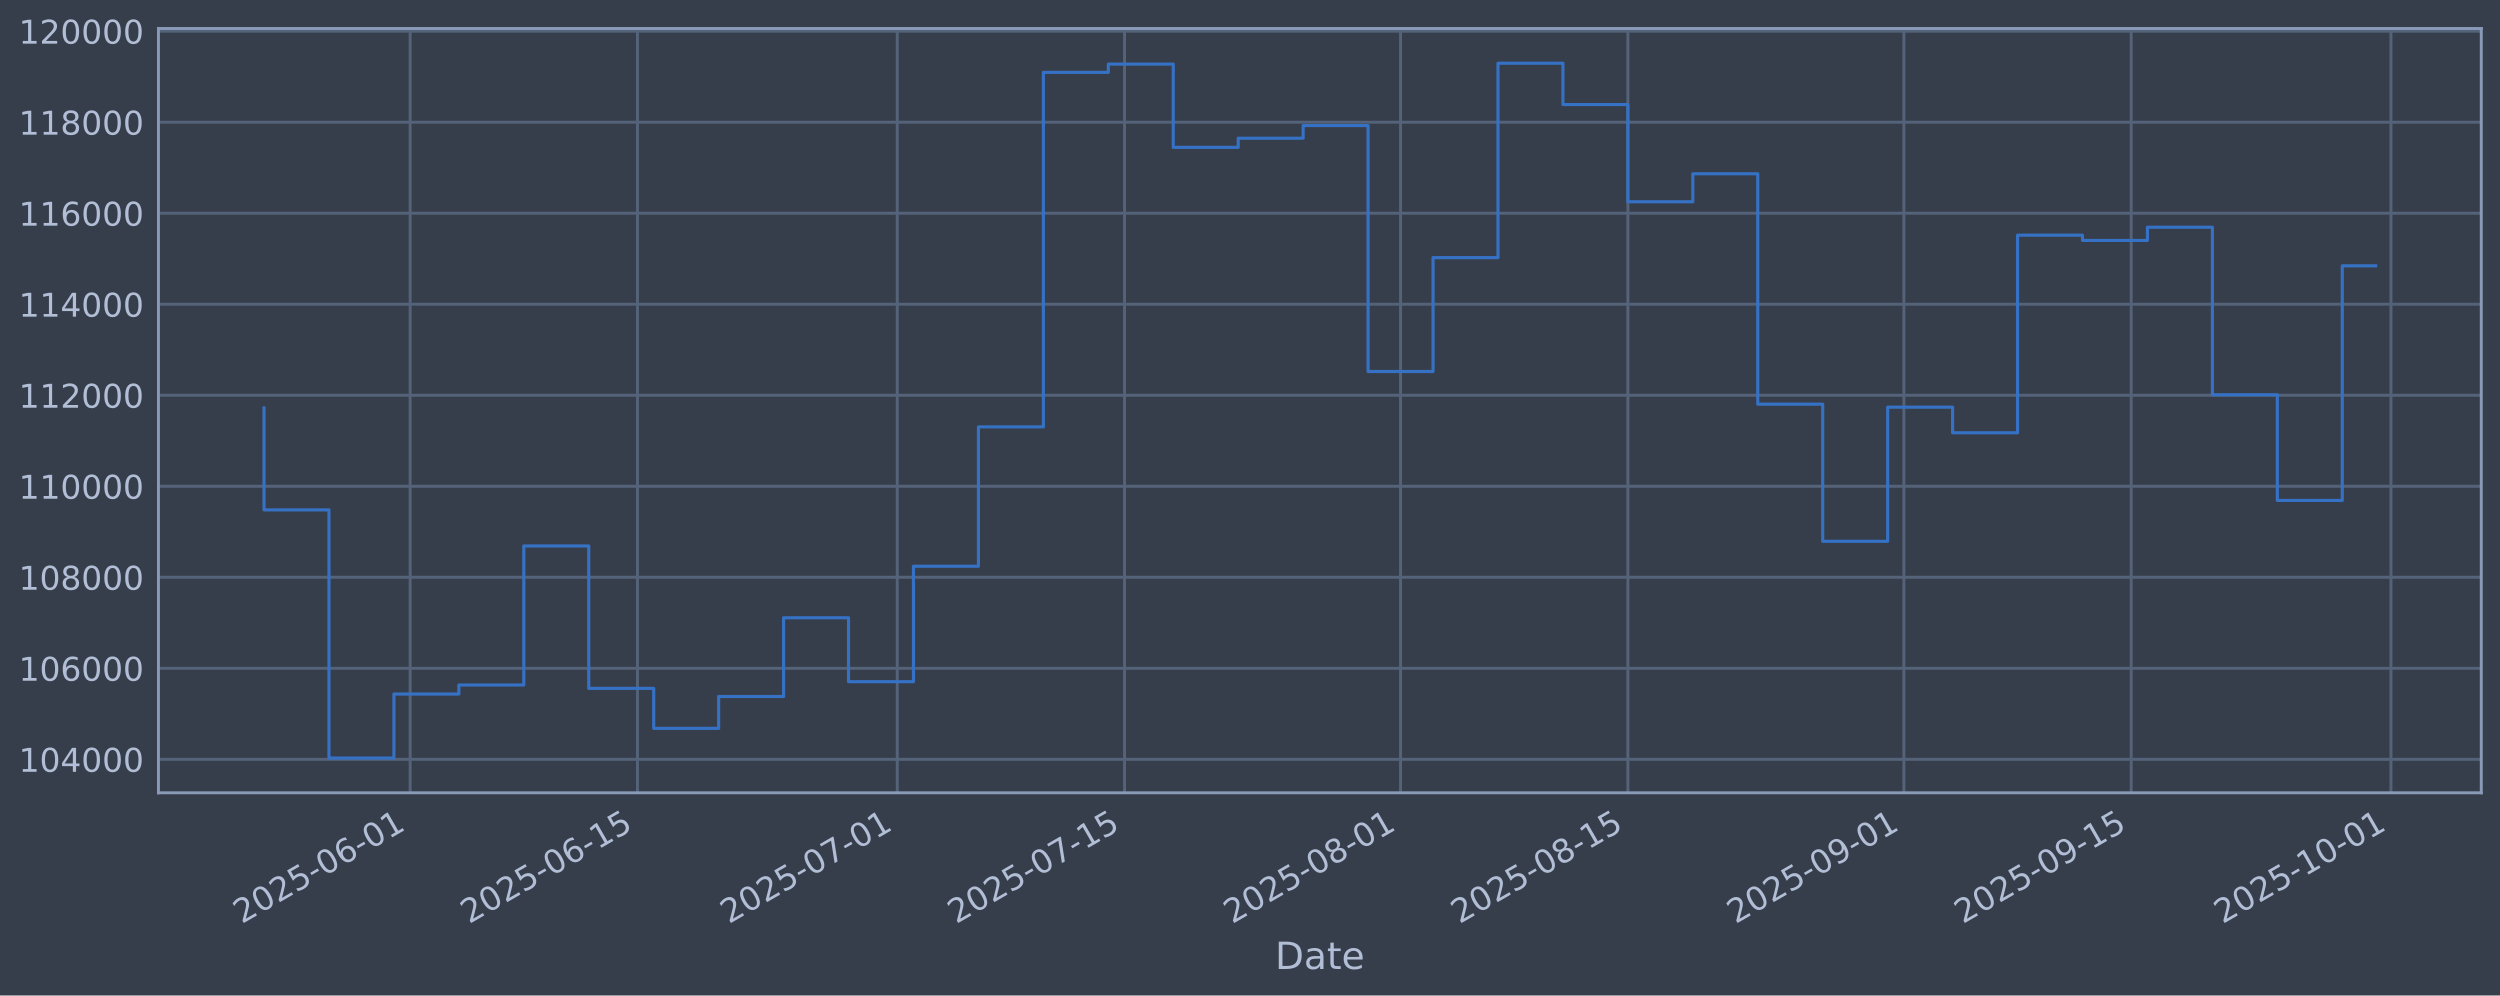
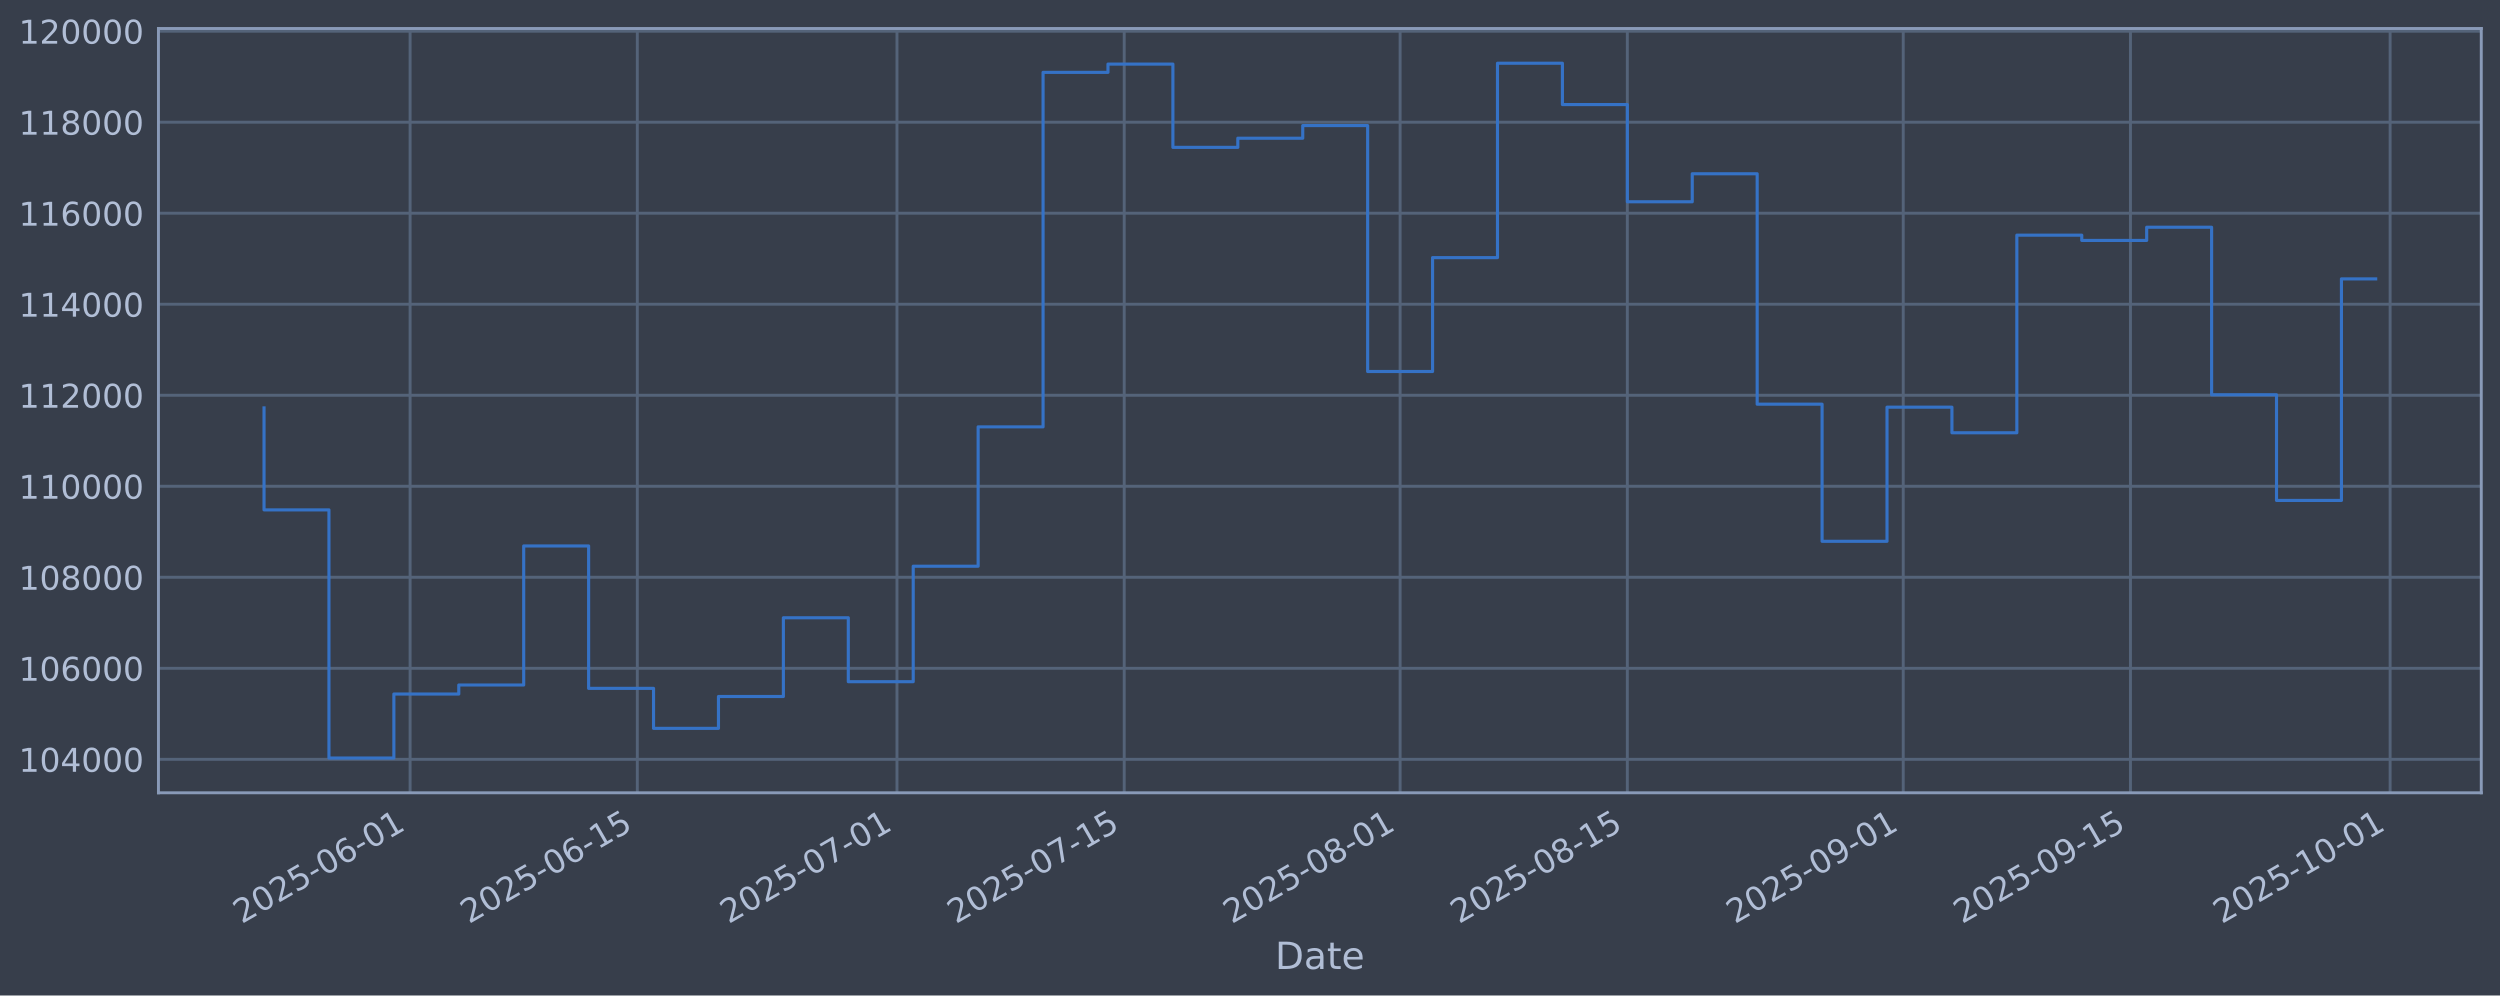
<svg xmlns="http://www.w3.org/2000/svg" xmlns:xlink="http://www.w3.org/1999/xlink" width="960.9pt" height="382.628pt" viewBox="0 0 960.9 382.628" version="1.1">
  <defs>
    <style type="text/css">*{stroke-linejoin: round; stroke-linecap: butt}</style>
  </defs>
  <g id="figure_1">
    <g id="patch_1">
      <path d="M 0 382.628  L 960.9 382.628  L 960.9 0  L 0 0  z " style="fill: #373e4b" />
    </g>
    <g id="axes_1">
      <g id="patch_2">
        <path d="M 60.901 304.718  L 953.701 304.718  L 953.701 10.958  L 60.901 10.958  z " style="fill: #373e4b" />
      </g>
      <g id="matplotlib.axis_1">
        <g id="xtick_1">
          <g id="line2d_1">
-             <path d="M 157.647 304.718  L 157.647 10.958  " clip-path="url(#p7029c65da0)" style="fill: none; stroke: #546379; stroke-width: 1.12; stroke-linecap: square" />
+             <path d="M 157.625 304.718  L 157.625 10.958  " clip-path="url(#pec30e6cc45)" style="fill: none; stroke: #546379; stroke-width: 1.12; stroke-linecap: square" />
          </g>
          <g id="line2d_2" />
          <g id="text_1">
-             <g style="fill: #b1bed6" transform="translate(92.92171 355.2226) rotate(-30) scale(0.126 -0.126)">
+             <g style="fill: #b1bed6" transform="translate(92.89944 355.2226) rotate(-30) scale(0.126 -0.126)">
              <defs>
                <path id="DejaVuSans-32" d="M 1228 531  L 3431 531  L 3431 0  L 469 0  L 469 531  Q 828 903 1448 1529  Q 2069 2156 2228 2338  Q 2531 2678 2651 2914  Q 2772 3150 2772 3378  Q 2772 3750 2511 3984  Q 2250 4219 1831 4219  Q 1534 4219 1204 4116  Q 875 4013 500 3803  L 500 4441  Q 881 4594 1212 4672  Q 1544 4750 1819 4750  Q 2544 4750 2975 4387  Q 3406 4025 3406 3419  Q 3406 3131 3298 2873  Q 3191 2616 2906 2266  Q 2828 2175 2409 1742  Q 1991 1309 1228 531  z " transform="scale(0.015625)" />
                <path id="DejaVuSans-30" d="M 2034 4250  Q 1547 4250 1301 3770  Q 1056 3291 1056 2328  Q 1056 1369 1301 889  Q 1547 409 2034 409  Q 2525 409 2770 889  Q 3016 1369 3016 2328  Q 3016 3291 2770 3770  Q 2525 4250 2034 4250  z M 2034 4750  Q 2819 4750 3233 4129  Q 3647 3509 3647 2328  Q 3647 1150 3233 529  Q 2819 -91 2034 -91  Q 1250 -91 836 529  Q 422 1150 422 2328  Q 422 3509 836 4129  Q 1250 4750 2034 4750  z " transform="scale(0.015625)" />
                <path id="DejaVuSans-35" d="M 691 4666  L 3169 4666  L 3169 4134  L 1269 4134  L 1269 2991  Q 1406 3038 1543 3061  Q 1681 3084 1819 3084  Q 2600 3084 3056 2656  Q 3513 2228 3513 1497  Q 3513 744 3044 326  Q 2575 -91 1722 -91  Q 1428 -91 1123 -41  Q 819 9 494 109  L 494 744  Q 775 591 1075 516  Q 1375 441 1709 441  Q 2250 441 2565 725  Q 2881 1009 2881 1497  Q 2881 1984 2565 2268  Q 2250 2553 1709 2553  Q 1456 2553 1204 2497  Q 953 2441 691 2322  L 691 4666  z " transform="scale(0.015625)" />
                <path id="DejaVuSans-2d" d="M 313 2009  L 1997 2009  L 1997 1497  L 313 1497  L 313 2009  z " transform="scale(0.015625)" />
                <path id="DejaVuSans-36" d="M 2113 2584  Q 1688 2584 1439 2293  Q 1191 2003 1191 1497  Q 1191 994 1439 701  Q 1688 409 2113 409  Q 2538 409 2786 701  Q 3034 994 3034 1497  Q 3034 2003 2786 2293  Q 2538 2584 2113 2584  z M 3366 4563  L 3366 3988  Q 3128 4100 2886 4159  Q 2644 4219 2406 4219  Q 1781 4219 1451 3797  Q 1122 3375 1075 2522  Q 1259 2794 1537 2939  Q 1816 3084 2150 3084  Q 2853 3084 3261 2657  Q 3669 2231 3669 1497  Q 3669 778 3244 343  Q 2819 -91 2113 -91  Q 1303 -91 875 529  Q 447 1150 447 2328  Q 447 3434 972 4092  Q 1497 4750 2381 4750  Q 2619 4750 2861 4703  Q 3103 4656 3366 4563  z " transform="scale(0.015625)" />
                <path id="DejaVuSans-31" d="M 794 531  L 1825 531  L 1825 4091  L 703 3866  L 703 4441  L 1819 4666  L 2450 4666  L 2450 531  L 3481 531  L 3481 0  L 794 0  L 794 531  z " transform="scale(0.015625)" />
              </defs>
              <use xlink:href="#DejaVuSans-32" />
              <use xlink:href="#DejaVuSans-30" transform="translate(63.62305 0)" />
              <use xlink:href="#DejaVuSans-32" transform="translate(127.2461 0)" />
              <use xlink:href="#DejaVuSans-35" transform="translate(190.8691 0)" />
              <use xlink:href="#DejaVuSans-2d" transform="translate(254.4922 0)" />
              <use xlink:href="#DejaVuSans-30" transform="translate(290.5762 0)" />
              <use xlink:href="#DejaVuSans-36" transform="translate(354.1992 0)" />
              <use xlink:href="#DejaVuSans-2d" transform="translate(417.8223 0)" />
              <use xlink:href="#DejaVuSans-30" transform="translate(453.9062 0)" />
              <use xlink:href="#DejaVuSans-31" transform="translate(517.5293 0)" />
            </g>
          </g>
        </g>
        <g id="xtick_2">
          <g id="line2d_3">
-             <path d="M 245.015 304.718  L 245.015 10.958  " clip-path="url(#p7029c65da0)" style="fill: none; stroke: #546379; stroke-width: 1.12; stroke-linecap: square" />
+             <path d="M 244.958 304.718  L 244.958 10.958  " clip-path="url(#pec30e6cc45)" style="fill: none; stroke: #546379; stroke-width: 1.12; stroke-linecap: square" />
          </g>
          <g id="line2d_4" />
          <g id="text_2">
-             <g style="fill: #b1bed6" transform="translate(180.2893 355.2226) rotate(-30) scale(0.126 -0.126)">
+             <g style="fill: #b1bed6" transform="translate(180.2324 355.2226) rotate(-30) scale(0.126 -0.126)">
              <use xlink:href="#DejaVuSans-32" />
              <use xlink:href="#DejaVuSans-30" transform="translate(63.62305 0)" />
              <use xlink:href="#DejaVuSans-32" transform="translate(127.2461 0)" />
              <use xlink:href="#DejaVuSans-35" transform="translate(190.8691 0)" />
              <use xlink:href="#DejaVuSans-2d" transform="translate(254.4922 0)" />
              <use xlink:href="#DejaVuSans-30" transform="translate(290.5762 0)" />
              <use xlink:href="#DejaVuSans-36" transform="translate(354.1992 0)" />
              <use xlink:href="#DejaVuSans-2d" transform="translate(417.8223 0)" />
              <use xlink:href="#DejaVuSans-31" transform="translate(453.9062 0)" />
              <use xlink:href="#DejaVuSans-35" transform="translate(517.5293 0)" />
            </g>
          </g>
        </g>
        <g id="xtick_3">
          <g id="line2d_5">
-             <path d="M 344.864 304.718  L 344.864 10.958  " clip-path="url(#p7029c65da0)" style="fill: none; stroke: #546379; stroke-width: 1.12; stroke-linecap: square" />
+             <path d="M 344.767 304.718  L 344.767 10.958  " clip-path="url(#pec30e6cc45)" style="fill: none; stroke: #546379; stroke-width: 1.12; stroke-linecap: square" />
          </g>
          <g id="line2d_6" />
          <g id="text_3">
-             <g style="fill: #b1bed6" transform="translate(280.138 355.2226) rotate(-30) scale(0.126 -0.126)">
+             <g style="fill: #b1bed6" transform="translate(280.0415 355.2226) rotate(-30) scale(0.126 -0.126)">
              <defs>
                <path id="DejaVuSans-37" d="M 525 4666  L 3525 4666  L 3525 4397  L 1831 0  L 1172 0  L 2766 4134  L 525 4134  L 525 4666  z " transform="scale(0.015625)" />
              </defs>
              <use xlink:href="#DejaVuSans-32" />
              <use xlink:href="#DejaVuSans-30" transform="translate(63.62305 0)" />
              <use xlink:href="#DejaVuSans-32" transform="translate(127.2461 0)" />
              <use xlink:href="#DejaVuSans-35" transform="translate(190.8691 0)" />
              <use xlink:href="#DejaVuSans-2d" transform="translate(254.4922 0)" />
              <use xlink:href="#DejaVuSans-30" transform="translate(290.5762 0)" />
              <use xlink:href="#DejaVuSans-37" transform="translate(354.1992 0)" />
              <use xlink:href="#DejaVuSans-2d" transform="translate(417.8223 0)" />
              <use xlink:href="#DejaVuSans-30" transform="translate(453.9062 0)" />
              <use xlink:href="#DejaVuSans-31" transform="translate(517.5293 0)" />
            </g>
          </g>
        </g>
        <g id="xtick_4">
          <g id="line2d_7">
-             <path d="M 432.231 304.718  L 432.231 10.958  " clip-path="url(#p7029c65da0)" style="fill: none; stroke: #546379; stroke-width: 1.12; stroke-linecap: square" />
+             <path d="M 432.1 304.718  L 432.1 10.958  " clip-path="url(#pec30e6cc45)" style="fill: none; stroke: #546379; stroke-width: 1.12; stroke-linecap: square" />
          </g>
          <g id="line2d_8" />
          <g id="text_4">
-             <g style="fill: #b1bed6" transform="translate(367.5056 355.2226) rotate(-30) scale(0.126 -0.126)">
+             <g style="fill: #b1bed6" transform="translate(367.3745 355.2226) rotate(-30) scale(0.126 -0.126)">
              <use xlink:href="#DejaVuSans-32" />
              <use xlink:href="#DejaVuSans-30" transform="translate(63.62305 0)" />
              <use xlink:href="#DejaVuSans-32" transform="translate(127.2461 0)" />
              <use xlink:href="#DejaVuSans-35" transform="translate(190.8691 0)" />
              <use xlink:href="#DejaVuSans-2d" transform="translate(254.4922 0)" />
              <use xlink:href="#DejaVuSans-30" transform="translate(290.5762 0)" />
              <use xlink:href="#DejaVuSans-37" transform="translate(354.1992 0)" />
              <use xlink:href="#DejaVuSans-2d" transform="translate(417.8223 0)" />
              <use xlink:href="#DejaVuSans-31" transform="translate(453.9062 0)" />
              <use xlink:href="#DejaVuSans-35" transform="translate(517.5293 0)" />
            </g>
          </g>
        </g>
        <g id="xtick_5">
          <g id="line2d_9">
-             <path d="M 538.32 304.718  L 538.32 10.958  " clip-path="url(#p7029c65da0)" style="fill: none; stroke: #546379; stroke-width: 1.12; stroke-linecap: square" />
+             <path d="M 538.147 304.718  L 538.147 10.958  " clip-path="url(#pec30e6cc45)" style="fill: none; stroke: #546379; stroke-width: 1.12; stroke-linecap: square" />
          </g>
          <g id="line2d_10" />
          <g id="text_5">
-             <g style="fill: #b1bed6" transform="translate(473.5949 355.2226) rotate(-30) scale(0.126 -0.126)">
+             <g style="fill: #b1bed6" transform="translate(473.4217 355.2226) rotate(-30) scale(0.126 -0.126)">
              <defs>
                <path id="DejaVuSans-38" d="M 2034 2216  Q 1584 2216 1326 1975  Q 1069 1734 1069 1313  Q 1069 891 1326 650  Q 1584 409 2034 409  Q 2484 409 2743 651  Q 3003 894 3003 1313  Q 3003 1734 2745 1975  Q 2488 2216 2034 2216  z M 1403 2484  Q 997 2584 770 2862  Q 544 3141 544 3541  Q 544 4100 942 4425  Q 1341 4750 2034 4750  Q 2731 4750 3128 4425  Q 3525 4100 3525 3541  Q 3525 3141 3298 2862  Q 3072 2584 2669 2484  Q 3125 2378 3379 2068  Q 3634 1759 3634 1313  Q 3634 634 3220 271  Q 2806 -91 2034 -91  Q 1263 -91 848 271  Q 434 634 434 1313  Q 434 1759 690 2068  Q 947 2378 1403 2484  z M 1172 3481  Q 1172 3119 1398 2916  Q 1625 2713 2034 2713  Q 2441 2713 2670 2916  Q 2900 3119 2900 3481  Q 2900 3844 2670 4047  Q 2441 4250 2034 4250  Q 1625 4250 1398 4047  Q 1172 3844 1172 3481  z " transform="scale(0.015625)" />
              </defs>
              <use xlink:href="#DejaVuSans-32" />
              <use xlink:href="#DejaVuSans-30" transform="translate(63.62305 0)" />
              <use xlink:href="#DejaVuSans-32" transform="translate(127.2461 0)" />
              <use xlink:href="#DejaVuSans-35" transform="translate(190.8691 0)" />
              <use xlink:href="#DejaVuSans-2d" transform="translate(254.4922 0)" />
              <use xlink:href="#DejaVuSans-30" transform="translate(290.5762 0)" />
              <use xlink:href="#DejaVuSans-38" transform="translate(354.1992 0)" />
              <use xlink:href="#DejaVuSans-2d" transform="translate(417.8223 0)" />
              <use xlink:href="#DejaVuSans-30" transform="translate(453.9062 0)" />
              <use xlink:href="#DejaVuSans-31" transform="translate(517.5293 0)" />
            </g>
          </g>
        </g>
        <g id="xtick_6">
          <g id="line2d_11">
-             <path d="M 625.688 304.718  L 625.688 10.958  " clip-path="url(#p7029c65da0)" style="fill: none; stroke: #546379; stroke-width: 1.12; stroke-linecap: square" />
+             <path d="M 625.48 304.718  L 625.48 10.958  " clip-path="url(#pec30e6cc45)" style="fill: none; stroke: #546379; stroke-width: 1.12; stroke-linecap: square" />
          </g>
          <g id="line2d_12" />
          <g id="text_6">
-             <g style="fill: #b1bed6" transform="translate(560.9625 355.2226) rotate(-30) scale(0.126 -0.126)">
+             <g style="fill: #b1bed6" transform="translate(560.7547 355.2226) rotate(-30) scale(0.126 -0.126)">
              <use xlink:href="#DejaVuSans-32" />
              <use xlink:href="#DejaVuSans-30" transform="translate(63.62305 0)" />
              <use xlink:href="#DejaVuSans-32" transform="translate(127.2461 0)" />
              <use xlink:href="#DejaVuSans-35" transform="translate(190.8691 0)" />
              <use xlink:href="#DejaVuSans-2d" transform="translate(254.4922 0)" />
              <use xlink:href="#DejaVuSans-30" transform="translate(290.5762 0)" />
              <use xlink:href="#DejaVuSans-38" transform="translate(354.1992 0)" />
              <use xlink:href="#DejaVuSans-2d" transform="translate(417.8223 0)" />
              <use xlink:href="#DejaVuSans-31" transform="translate(453.9062 0)" />
              <use xlink:href="#DejaVuSans-35" transform="translate(517.5293 0)" />
            </g>
          </g>
        </g>
        <g id="xtick_7">
          <g id="line2d_13">
-             <path d="M 731.777 304.718  L 731.777 10.958  " clip-path="url(#p7029c65da0)" style="fill: none; stroke: #546379; stroke-width: 1.12; stroke-linecap: square" />
+             <path d="M 731.527 304.718  L 731.527 10.958  " clip-path="url(#pec30e6cc45)" style="fill: none; stroke: #546379; stroke-width: 1.12; stroke-linecap: square" />
          </g>
          <g id="line2d_14" />
          <g id="text_7">
-             <g style="fill: #b1bed6" transform="translate(667.0518 355.2226) rotate(-30) scale(0.126 -0.126)">
+             <g style="fill: #b1bed6" transform="translate(666.8019 355.2226) rotate(-30) scale(0.126 -0.126)">
              <defs>
                <path id="DejaVuSans-39" d="M 703 97  L 703 672  Q 941 559 1184 500  Q 1428 441 1663 441  Q 2288 441 2617 861  Q 2947 1281 2994 2138  Q 2813 1869 2534 1725  Q 2256 1581 1919 1581  Q 1219 1581 811 2004  Q 403 2428 403 3163  Q 403 3881 828 4315  Q 1253 4750 1959 4750  Q 2769 4750 3195 4129  Q 3622 3509 3622 2328  Q 3622 1225 3098 567  Q 2575 -91 1691 -91  Q 1453 -91 1209 -44  Q 966 3 703 97  z M 1959 2075  Q 2384 2075 2632 2365  Q 2881 2656 2881 3163  Q 2881 3666 2632 3958  Q 2384 4250 1959 4250  Q 1534 4250 1286 3958  Q 1038 3666 1038 3163  Q 1038 2656 1286 2365  Q 1534 2075 1959 2075  z " transform="scale(0.015625)" />
              </defs>
              <use xlink:href="#DejaVuSans-32" />
              <use xlink:href="#DejaVuSans-30" transform="translate(63.62305 0)" />
              <use xlink:href="#DejaVuSans-32" transform="translate(127.2461 0)" />
              <use xlink:href="#DejaVuSans-35" transform="translate(190.8691 0)" />
              <use xlink:href="#DejaVuSans-2d" transform="translate(254.4922 0)" />
              <use xlink:href="#DejaVuSans-30" transform="translate(290.5762 0)" />
              <use xlink:href="#DejaVuSans-39" transform="translate(354.1992 0)" />
              <use xlink:href="#DejaVuSans-2d" transform="translate(417.8223 0)" />
              <use xlink:href="#DejaVuSans-30" transform="translate(453.9062 0)" />
              <use xlink:href="#DejaVuSans-31" transform="translate(517.5293 0)" />
            </g>
          </g>
        </g>
        <g id="xtick_8">
          <g id="line2d_15">
-             <path d="M 819.145 304.718  L 819.145 10.958  " clip-path="url(#p7029c65da0)" style="fill: none; stroke: #546379; stroke-width: 1.12; stroke-linecap: square" />
+             <path d="M 818.86 304.718  L 818.86 10.958  " clip-path="url(#pec30e6cc45)" style="fill: none; stroke: #546379; stroke-width: 1.12; stroke-linecap: square" />
          </g>
          <g id="line2d_16" />
          <g id="text_8">
-             <g style="fill: #b1bed6" transform="translate(754.4194 355.2226) rotate(-30) scale(0.126 -0.126)">
+             <g style="fill: #b1bed6" transform="translate(754.1349 355.2226) rotate(-30) scale(0.126 -0.126)">
              <use xlink:href="#DejaVuSans-32" />
              <use xlink:href="#DejaVuSans-30" transform="translate(63.62305 0)" />
              <use xlink:href="#DejaVuSans-32" transform="translate(127.2461 0)" />
              <use xlink:href="#DejaVuSans-35" transform="translate(190.8691 0)" />
              <use xlink:href="#DejaVuSans-2d" transform="translate(254.4922 0)" />
              <use xlink:href="#DejaVuSans-30" transform="translate(290.5762 0)" />
              <use xlink:href="#DejaVuSans-39" transform="translate(354.1992 0)" />
              <use xlink:href="#DejaVuSans-2d" transform="translate(417.8223 0)" />
              <use xlink:href="#DejaVuSans-31" transform="translate(453.9062 0)" />
              <use xlink:href="#DejaVuSans-35" transform="translate(517.5293 0)" />
            </g>
          </g>
        </g>
        <g id="xtick_9">
          <g id="line2d_17">
-             <path d="M 918.994 304.718  L 918.994 10.958  " clip-path="url(#p7029c65da0)" style="fill: none; stroke: #546379; stroke-width: 1.12; stroke-linecap: square" />
+             <path d="M 918.669 304.718  L 918.669 10.958  " clip-path="url(#pec30e6cc45)" style="fill: none; stroke: #546379; stroke-width: 1.12; stroke-linecap: square" />
          </g>
          <g id="line2d_18" />
          <g id="text_9">
-             <g style="fill: #b1bed6" transform="translate(854.2681 355.2226) rotate(-30) scale(0.126 -0.126)">
+             <g style="fill: #b1bed6" transform="translate(853.944 355.2226) rotate(-30) scale(0.126 -0.126)">
              <use xlink:href="#DejaVuSans-32" />
              <use xlink:href="#DejaVuSans-30" transform="translate(63.62305 0)" />
              <use xlink:href="#DejaVuSans-32" transform="translate(127.2461 0)" />
              <use xlink:href="#DejaVuSans-35" transform="translate(190.8691 0)" />
              <use xlink:href="#DejaVuSans-2d" transform="translate(254.4922 0)" />
              <use xlink:href="#DejaVuSans-31" transform="translate(290.5762 0)" />
              <use xlink:href="#DejaVuSans-30" transform="translate(354.1992 0)" />
              <use xlink:href="#DejaVuSans-2d" transform="translate(417.8223 0)" />
              <use xlink:href="#DejaVuSans-30" transform="translate(453.9062 0)" />
              <use xlink:href="#DejaVuSans-31" transform="translate(517.5293 0)" />
            </g>
          </g>
        </g>
        <g id="text_10">
          <g style="fill: #b1bed6" transform="translate(490.0914 372.4337) scale(0.144 -0.144)">
            <defs>
              <path id="DejaVuSans-44" d="M 1259 4147  L 1259 519  L 2022 519  Q 2988 519 3436 956  Q 3884 1394 3884 2338  Q 3884 3275 3436 3711  Q 2988 4147 2022 4147  L 1259 4147  z M 628 4666  L 1925 4666  Q 3281 4666 3915 4102  Q 4550 3538 4550 2338  Q 4550 1131 3912 565  Q 3275 0 1925 0  L 628 0  L 628 4666  z " transform="scale(0.015625)" />
              <path id="DejaVuSans-61" d="M 2194 1759  Q 1497 1759 1228 1600  Q 959 1441 959 1056  Q 959 750 1161 570  Q 1363 391 1709 391  Q 2188 391 2477 730  Q 2766 1069 2766 1631  L 2766 1759  L 2194 1759  z M 3341 1997  L 3341 0  L 2766 0  L 2766 531  Q 2569 213 2275 61  Q 1981 -91 1556 -91  Q 1019 -91 701 211  Q 384 513 384 1019  Q 384 1609 779 1909  Q 1175 2209 1959 2209  L 2766 2209  L 2766 2266  Q 2766 2663 2505 2880  Q 2244 3097 1772 3097  Q 1472 3097 1187 3025  Q 903 2953 641 2809  L 641 3341  Q 956 3463 1253 3523  Q 1550 3584 1831 3584  Q 2591 3584 2966 3190  Q 3341 2797 3341 1997  z " transform="scale(0.015625)" />
              <path id="DejaVuSans-74" d="M 1172 4494  L 1172 3500  L 2356 3500  L 2356 3053  L 1172 3053  L 1172 1153  Q 1172 725 1289 603  Q 1406 481 1766 481  L 2356 481  L 2356 0  L 1766 0  Q 1100 0 847 248  Q 594 497 594 1153  L 594 3053  L 172 3053  L 172 3500  L 594 3500  L 594 4494  L 1172 4494  z " transform="scale(0.015625)" />
              <path id="DejaVuSans-65" d="M 3597 1894  L 3597 1613  L 953 1613  Q 991 1019 1311 708  Q 1631 397 2203 397  Q 2534 397 2845 478  Q 3156 559 3463 722  L 3463 178  Q 3153 47 2828 -22  Q 2503 -91 2169 -91  Q 1331 -91 842 396  Q 353 884 353 1716  Q 353 2575 817 3079  Q 1281 3584 2069 3584  Q 2775 3584 3186 3129  Q 3597 2675 3597 1894  z M 3022 2063  Q 3016 2534 2758 2815  Q 2500 3097 2075 3097  Q 1594 3097 1305 2825  Q 1016 2553 972 2059  L 3022 2063  z " transform="scale(0.015625)" />
            </defs>
            <use xlink:href="#DejaVuSans-44" />
            <use xlink:href="#DejaVuSans-61" transform="translate(77.00195 0)" />
            <use xlink:href="#DejaVuSans-74" transform="translate(138.2812 0)" />
            <use xlink:href="#DejaVuSans-65" transform="translate(177.4902 0)" />
          </g>
        </g>
      </g>
      <g id="matplotlib.axis_2">
        <g id="ytick_1">
          <g id="line2d_19">
-             <path d="M 60.901 291.85  L 953.701 291.85  " clip-path="url(#p7029c65da0)" style="fill: none; stroke: #546379; stroke-width: 1.12; stroke-linecap: square" />
+             <path d="M 60.901 291.85  L 953.701 291.85  " clip-path="url(#pec30e6cc45)" style="fill: none; stroke: #546379; stroke-width: 1.12; stroke-linecap: square" />
          </g>
          <g id="line2d_20" />
          <g id="text_11">
            <g style="fill: #b1bed6" transform="translate(7.2 296.6367) scale(0.126 -0.126)">
              <defs>
                <path id="DejaVuSans-34" d="M 2419 4116  L 825 1625  L 2419 1625  L 2419 4116  z M 2253 4666  L 3047 4666  L 3047 1625  L 3713 1625  L 3713 1100  L 3047 1100  L 3047 0  L 2419 0  L 2419 1100  L 313 1100  L 313 1709  L 2253 4666  z " transform="scale(0.015625)" />
              </defs>
              <use xlink:href="#DejaVuSans-31" />
              <use xlink:href="#DejaVuSans-30" transform="translate(63.62305 0)" />
              <use xlink:href="#DejaVuSans-34" transform="translate(127.2461 0)" />
              <use xlink:href="#DejaVuSans-30" transform="translate(190.8691 0)" />
              <use xlink:href="#DejaVuSans-30" transform="translate(254.4922 0)" />
              <use xlink:href="#DejaVuSans-30" transform="translate(318.1152 0)" />
            </g>
          </g>
        </g>
        <g id="ytick_2">
          <g id="line2d_21">
-             <path d="M 60.901 256.867  L 953.701 256.867  " clip-path="url(#p7029c65da0)" style="fill: none; stroke: #546379; stroke-width: 1.12; stroke-linecap: square" />
+             <path d="M 60.901 256.867  L 953.701 256.867  " clip-path="url(#pec30e6cc45)" style="fill: none; stroke: #546379; stroke-width: 1.12; stroke-linecap: square" />
          </g>
          <g id="line2d_22" />
          <g id="text_12">
            <g style="fill: #b1bed6" transform="translate(7.2 261.6538) scale(0.126 -0.126)">
              <use xlink:href="#DejaVuSans-31" />
              <use xlink:href="#DejaVuSans-30" transform="translate(63.62305 0)" />
              <use xlink:href="#DejaVuSans-36" transform="translate(127.2461 0)" />
              <use xlink:href="#DejaVuSans-30" transform="translate(190.8691 0)" />
              <use xlink:href="#DejaVuSans-30" transform="translate(254.4922 0)" />
              <use xlink:href="#DejaVuSans-30" transform="translate(318.1152 0)" />
            </g>
          </g>
        </g>
        <g id="ytick_3">
          <g id="line2d_23">
-             <path d="M 60.901 221.884  L 953.701 221.884  " clip-path="url(#p7029c65da0)" style="fill: none; stroke: #546379; stroke-width: 1.12; stroke-linecap: square" />
+             <path d="M 60.901 221.884  L 953.701 221.884  " clip-path="url(#pec30e6cc45)" style="fill: none; stroke: #546379; stroke-width: 1.12; stroke-linecap: square" />
          </g>
          <g id="line2d_24" />
          <g id="text_13">
            <g style="fill: #b1bed6" transform="translate(7.2 226.671) scale(0.126 -0.126)">
              <use xlink:href="#DejaVuSans-31" />
              <use xlink:href="#DejaVuSans-30" transform="translate(63.62305 0)" />
              <use xlink:href="#DejaVuSans-38" transform="translate(127.2461 0)" />
              <use xlink:href="#DejaVuSans-30" transform="translate(190.8691 0)" />
              <use xlink:href="#DejaVuSans-30" transform="translate(254.4922 0)" />
              <use xlink:href="#DejaVuSans-30" transform="translate(318.1152 0)" />
            </g>
          </g>
        </g>
        <g id="ytick_4">
          <g id="line2d_25">
-             <path d="M 60.901 186.901  L 953.701 186.901  " clip-path="url(#p7029c65da0)" style="fill: none; stroke: #546379; stroke-width: 1.12; stroke-linecap: square" />
+             <path d="M 60.901 186.901  L 953.701 186.901  " clip-path="url(#pec30e6cc45)" style="fill: none; stroke: #546379; stroke-width: 1.12; stroke-linecap: square" />
          </g>
          <g id="line2d_26" />
          <g id="text_14">
            <g style="fill: #b1bed6" transform="translate(7.2 191.6882) scale(0.126 -0.126)">
              <use xlink:href="#DejaVuSans-31" />
              <use xlink:href="#DejaVuSans-31" transform="translate(63.62305 0)" />
              <use xlink:href="#DejaVuSans-30" transform="translate(127.2461 0)" />
              <use xlink:href="#DejaVuSans-30" transform="translate(190.8691 0)" />
              <use xlink:href="#DejaVuSans-30" transform="translate(254.4922 0)" />
              <use xlink:href="#DejaVuSans-30" transform="translate(318.1152 0)" />
            </g>
          </g>
        </g>
        <g id="ytick_5">
          <g id="line2d_27">
-             <path d="M 60.901 151.918  L 953.701 151.918  " clip-path="url(#p7029c65da0)" style="fill: none; stroke: #546379; stroke-width: 1.12; stroke-linecap: square" />
+             <path d="M 60.901 151.918  L 953.701 151.918  " clip-path="url(#pec30e6cc45)" style="fill: none; stroke: #546379; stroke-width: 1.12; stroke-linecap: square" />
          </g>
          <g id="line2d_28" />
          <g id="text_15">
            <g style="fill: #b1bed6" transform="translate(7.2 156.7053) scale(0.126 -0.126)">
              <use xlink:href="#DejaVuSans-31" />
              <use xlink:href="#DejaVuSans-31" transform="translate(63.62305 0)" />
              <use xlink:href="#DejaVuSans-32" transform="translate(127.2461 0)" />
              <use xlink:href="#DejaVuSans-30" transform="translate(190.8691 0)" />
              <use xlink:href="#DejaVuSans-30" transform="translate(254.4922 0)" />
              <use xlink:href="#DejaVuSans-30" transform="translate(318.1152 0)" />
            </g>
          </g>
        </g>
        <g id="ytick_6">
          <g id="line2d_29">
-             <path d="M 60.901 116.936  L 953.701 116.936  " clip-path="url(#p7029c65da0)" style="fill: none; stroke: #546379; stroke-width: 1.12; stroke-linecap: square" />
+             <path d="M 60.901 116.936  L 953.701 116.936  " clip-path="url(#pec30e6cc45)" style="fill: none; stroke: #546379; stroke-width: 1.12; stroke-linecap: square" />
          </g>
          <g id="line2d_30" />
          <g id="text_16">
            <g style="fill: #b1bed6" transform="translate(7.2 121.7225) scale(0.126 -0.126)">
              <use xlink:href="#DejaVuSans-31" />
              <use xlink:href="#DejaVuSans-31" transform="translate(63.62305 0)" />
              <use xlink:href="#DejaVuSans-34" transform="translate(127.2461 0)" />
              <use xlink:href="#DejaVuSans-30" transform="translate(190.8691 0)" />
              <use xlink:href="#DejaVuSans-30" transform="translate(254.4922 0)" />
              <use xlink:href="#DejaVuSans-30" transform="translate(318.1152 0)" />
            </g>
          </g>
        </g>
        <g id="ytick_7">
          <g id="line2d_31">
-             <path d="M 60.901 81.953  L 953.701 81.953  " clip-path="url(#p7029c65da0)" style="fill: none; stroke: #546379; stroke-width: 1.12; stroke-linecap: square" />
+             <path d="M 60.901 81.953  L 953.701 81.953  " clip-path="url(#pec30e6cc45)" style="fill: none; stroke: #546379; stroke-width: 1.12; stroke-linecap: square" />
          </g>
          <g id="line2d_32" />
          <g id="text_17">
            <g style="fill: #b1bed6" transform="translate(7.2 86.73969) scale(0.126 -0.126)">
              <use xlink:href="#DejaVuSans-31" />
              <use xlink:href="#DejaVuSans-31" transform="translate(63.62305 0)" />
              <use xlink:href="#DejaVuSans-36" transform="translate(127.2461 0)" />
              <use xlink:href="#DejaVuSans-30" transform="translate(190.8691 0)" />
              <use xlink:href="#DejaVuSans-30" transform="translate(254.4922 0)" />
              <use xlink:href="#DejaVuSans-30" transform="translate(318.1152 0)" />
            </g>
          </g>
        </g>
        <g id="ytick_8">
          <g id="line2d_33">
-             <path d="M 60.901 46.97  L 953.701 46.97  " clip-path="url(#p7029c65da0)" style="fill: none; stroke: #546379; stroke-width: 1.12; stroke-linecap: square" />
+             <path d="M 60.901 46.97  L 953.701 46.97  " clip-path="url(#pec30e6cc45)" style="fill: none; stroke: #546379; stroke-width: 1.12; stroke-linecap: square" />
          </g>
          <g id="line2d_34" />
          <g id="text_18">
            <g style="fill: #b1bed6" transform="translate(7.2 51.75686) scale(0.126 -0.126)">
              <use xlink:href="#DejaVuSans-31" />
              <use xlink:href="#DejaVuSans-31" transform="translate(63.62305 0)" />
              <use xlink:href="#DejaVuSans-38" transform="translate(127.2461 0)" />
              <use xlink:href="#DejaVuSans-30" transform="translate(190.8691 0)" />
              <use xlink:href="#DejaVuSans-30" transform="translate(254.4922 0)" />
              <use xlink:href="#DejaVuSans-30" transform="translate(318.1152 0)" />
            </g>
          </g>
        </g>
        <g id="ytick_9">
          <g id="line2d_35">
-             <path d="M 60.901 11.987  L 953.701 11.987  " clip-path="url(#p7029c65da0)" style="fill: none; stroke: #546379; stroke-width: 1.12; stroke-linecap: square" />
+             <path d="M 60.901 11.987  L 953.701 11.987  " clip-path="url(#pec30e6cc45)" style="fill: none; stroke: #546379; stroke-width: 1.12; stroke-linecap: square" />
          </g>
          <g id="line2d_36" />
          <g id="text_19">
            <g style="fill: #b1bed6" transform="translate(7.2 16.77403) scale(0.126 -0.126)">
              <use xlink:href="#DejaVuSans-31" />
              <use xlink:href="#DejaVuSans-32" transform="translate(63.62305 0)" />
              <use xlink:href="#DejaVuSans-30" transform="translate(127.2461 0)" />
              <use xlink:href="#DejaVuSans-30" transform="translate(190.8691 0)" />
              <use xlink:href="#DejaVuSans-30" transform="translate(254.4922 0)" />
              <use xlink:href="#DejaVuSans-30" transform="translate(318.1152 0)" />
            </g>
          </g>
        </g>
      </g>
      <g id="line2d_37">
-         <path d="M 101.482 156.778  L 101.482 195.974  L 126.444 195.974  L 126.444 291.366  L 151.407 291.366  L 151.407 266.759  L 176.369 266.759  L 176.369 263.286  L 201.331 263.286  L 201.331 209.841  L 226.293 209.841  L 226.293 264.586  L 251.255 264.586  L 251.255 279.95  L 276.218 279.95  L 276.218 267.706  L 301.18 267.706  L 301.18 237.446  L 326.142 237.446  L 326.142 262.012  L 351.104 262.012  L 351.104 217.631  L 376.066 217.631  L 376.066 164.07  L 401.028 164.07  L 401.028 27.81  L 425.991 27.81  L 425.991 24.636  L 450.953 24.636  L 450.953 56.646  L 475.915 56.646  L 475.915 53.121  L 500.877 53.121  L 500.877 48.272  L 525.839 48.272  L 525.839 142.793  L 550.801 142.793  L 550.801 99.016  L 575.764 99.016  L 575.764 24.311  L 600.726 24.311  L 600.726 40.185  L 625.688 40.185  L 625.688 77.56  L 650.65 77.56  L 650.65 66.788  L 675.612 66.788  L 675.612 155.356  L 700.575 155.356  L 700.575 208.052  L 725.537 208.052  L 725.537 156.509  L 750.499 156.509  L 750.499 166.341  L 775.461 166.341  L 775.461 90.389  L 800.423 90.389  L 800.423 92.406  L 825.385 92.406  L 825.385 87.351  L 850.348 87.351  L 850.348 151.739  L 875.31 151.739  L 875.31 192.344  L 900.272 192.344  L 900.272 102.166  L 913.119 102.166  " clip-path="url(#p7029c65da0)" style="fill: none; stroke: #3572c6; stroke-width: 1.2; stroke-linecap: square" />
+         <path d="M 101.482 156.778  L 101.482 195.974  L 126.435 195.974  L 126.435 291.366  L 151.387 291.366  L 151.387 266.759  L 176.339 266.759  L 176.339 263.286  L 201.291 263.286  L 201.291 209.841  L 226.244 209.841  L 226.244 264.586  L 251.196 264.586  L 251.196 279.95  L 276.148 279.95  L 276.148 267.706  L 301.101 267.706  L 301.101 237.446  L 326.053 237.446  L 326.053 262.012  L 351.005 262.012  L 351.005 217.631  L 375.957 217.631  L 375.957 164.07  L 400.91 164.07  L 400.91 27.81  L 425.862 27.81  L 425.862 24.636  L 450.814 24.636  L 450.814 56.646  L 475.767 56.646  L 475.767 53.121  L 500.719 53.121  L 500.719 48.272  L 525.671 48.272  L 525.671 142.793  L 550.623 142.793  L 550.623 99.016  L 575.576 99.016  L 575.576 24.311  L 600.528 24.311  L 600.528 40.185  L 625.48 40.185  L 625.48 77.56  L 650.432 77.56  L 650.432 66.788  L 675.385 66.788  L 675.385 155.356  L 700.337 155.356  L 700.337 208.052  L 725.289 208.052  L 725.289 156.509  L 750.242 156.509  L 750.242 166.341  L 775.194 166.341  L 775.194 90.389  L 800.146 90.389  L 800.146 92.406  L 825.098 92.406  L 825.098 87.351  L 850.051 87.351  L 850.051 151.739  L 875.003 151.739  L 875.003 192.344  L 899.955 192.344  L 899.955 107.188  L 913.119 107.188  " clip-path="url(#pec30e6cc45)" style="fill: none; stroke: #3572c6; stroke-width: 1.2; stroke-linecap: square" />
      </g>
      <g id="patch_3">
        <path d="M 60.901 304.718  L 60.901 10.958  " style="fill: none; stroke: #899ab8; stroke-width: 1.12; stroke-linejoin: miter; stroke-linecap: square" />
      </g>
      <g id="patch_4">
        <path d="M 953.701 304.718  L 953.701 10.958  " style="fill: none; stroke: #899ab8; stroke-width: 1.12; stroke-linejoin: miter; stroke-linecap: square" />
      </g>
      <g id="patch_5">
        <path d="M 60.901 304.718  L 953.701 304.718  " style="fill: none; stroke: #899ab8; stroke-width: 1.12; stroke-linejoin: miter; stroke-linecap: square" />
      </g>
      <g id="patch_6">
        <path d="M 60.901 10.958  L 953.701 10.958  " style="fill: none; stroke: #899ab8; stroke-width: 1.12; stroke-linejoin: miter; stroke-linecap: square" />
      </g>
    </g>
  </g>
  <defs>
-     <clipPath id="p7029c65da0">
+     <clipPath id="pec30e6cc45">
      <rect x="60.901" y="10.958" width="892.8" height="293.76" />
    </clipPath>
  </defs>
</svg>
